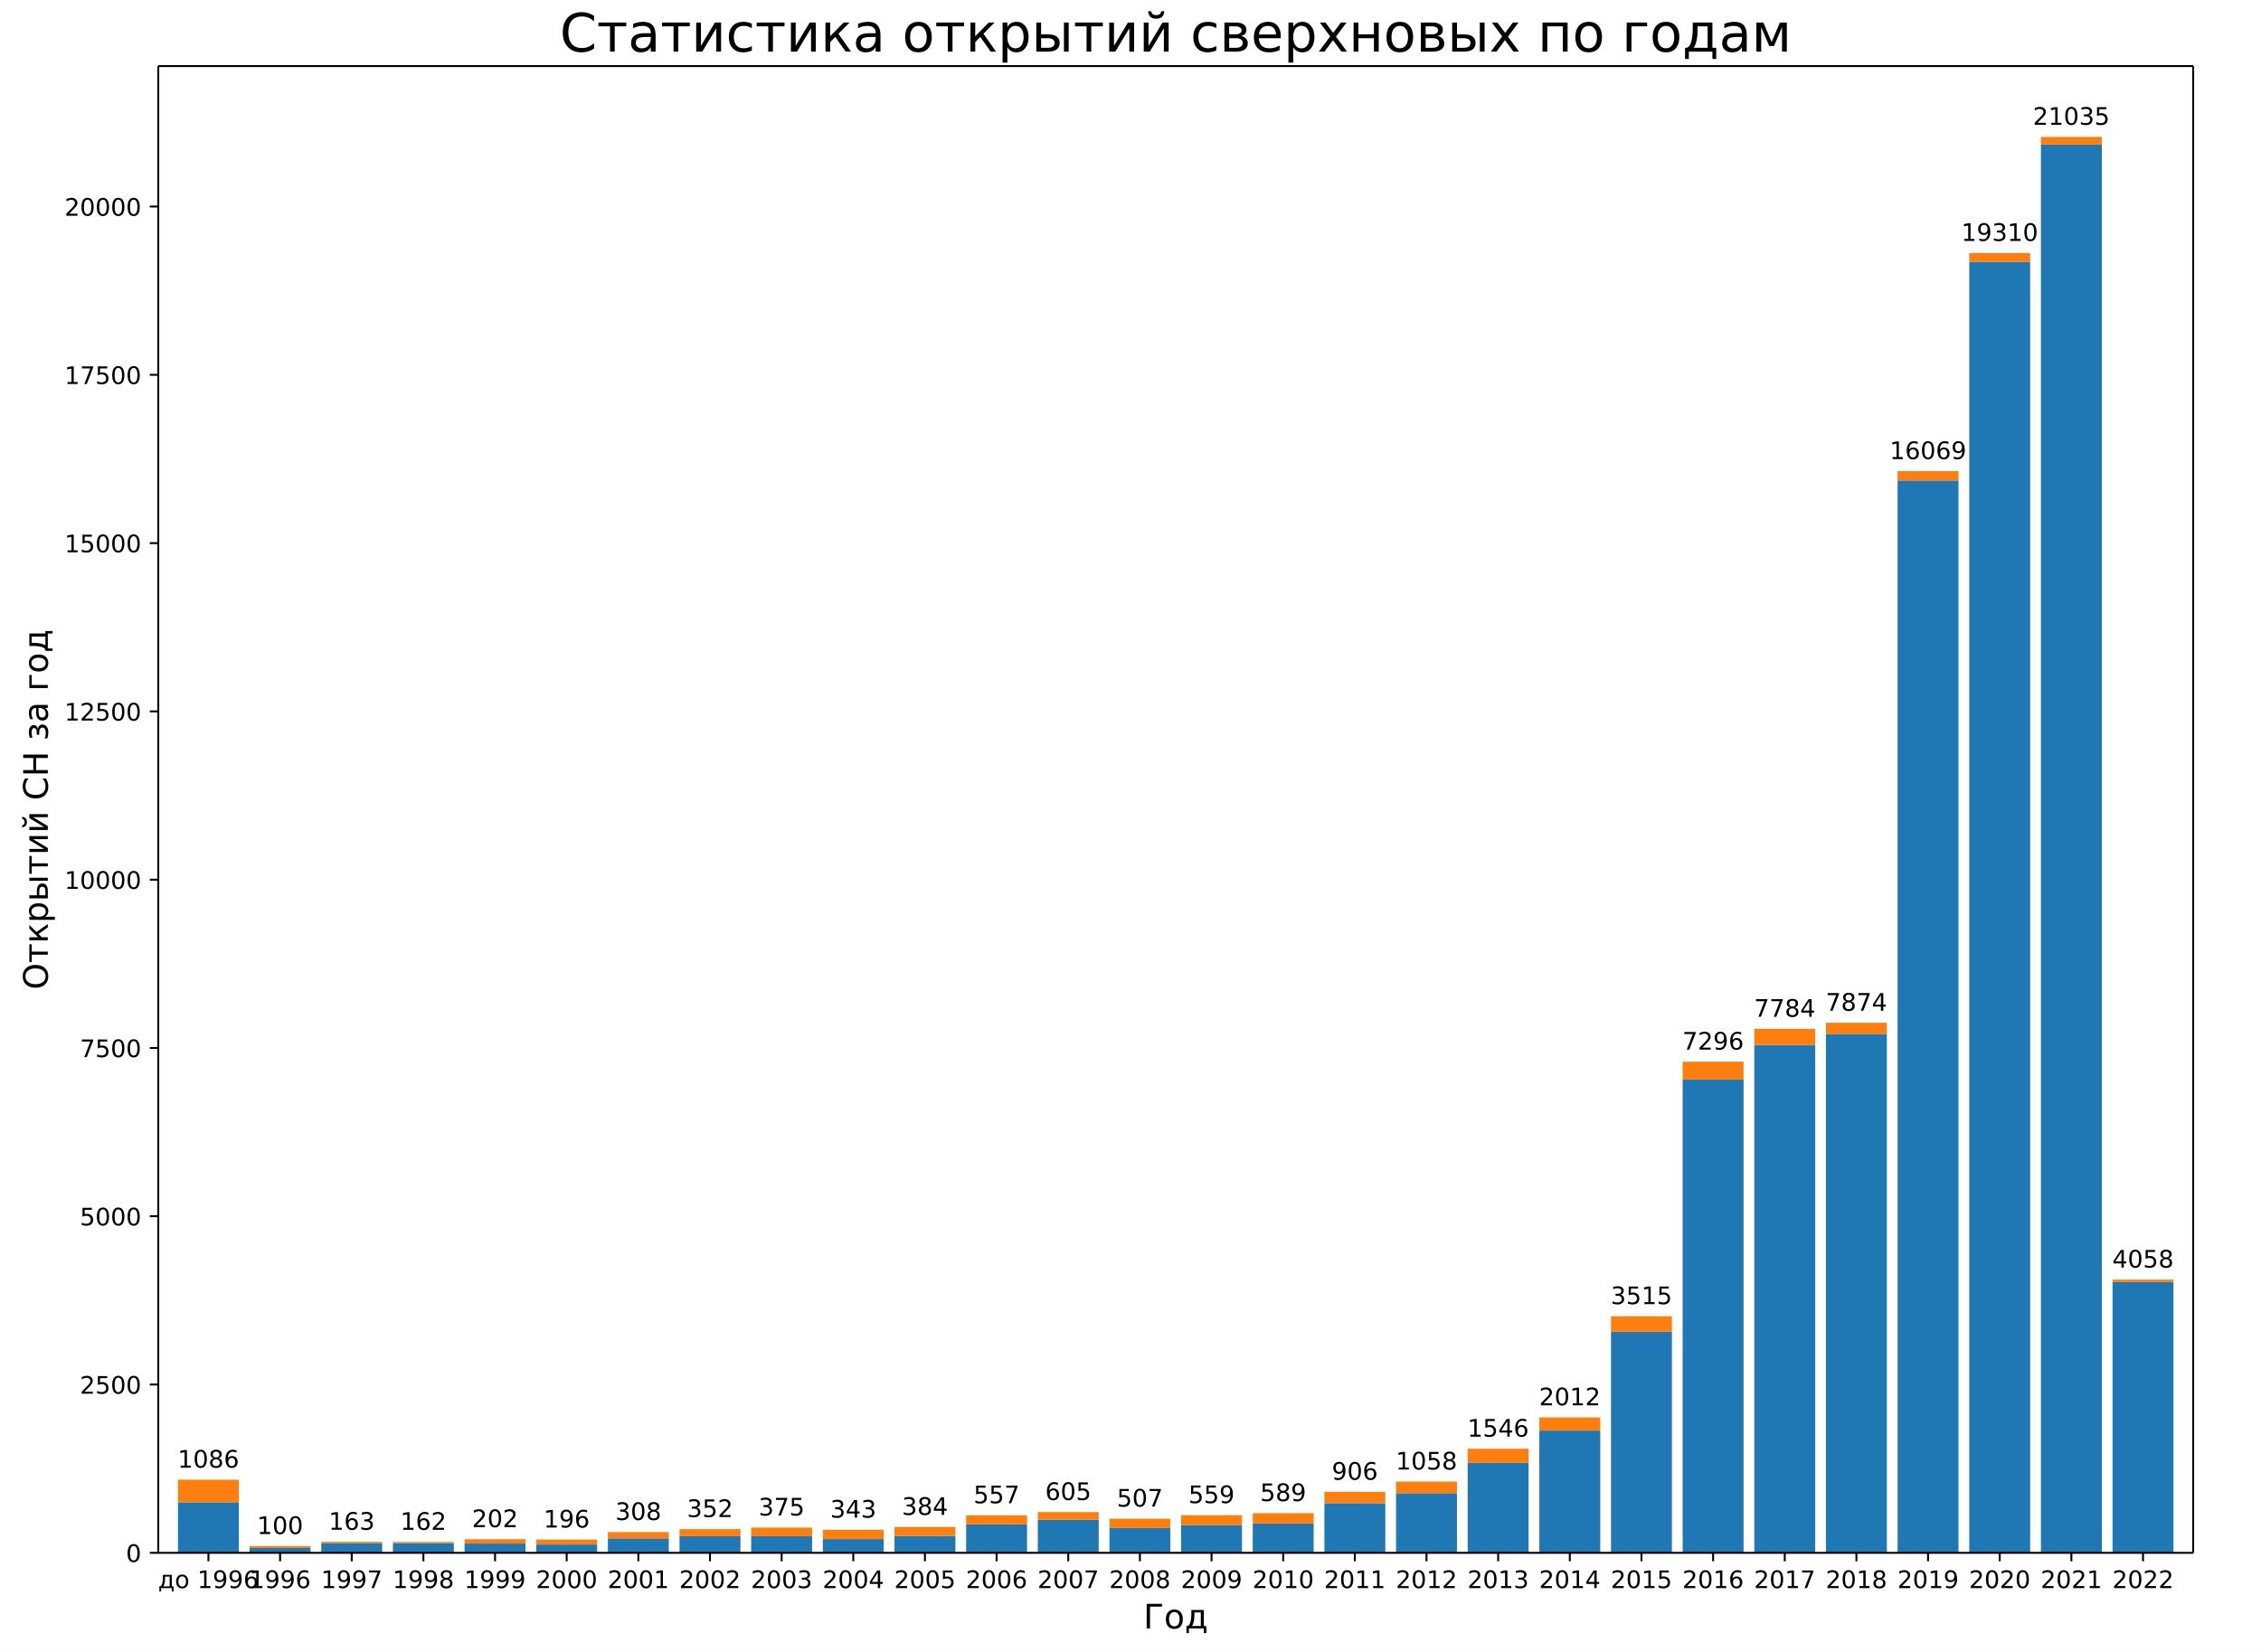
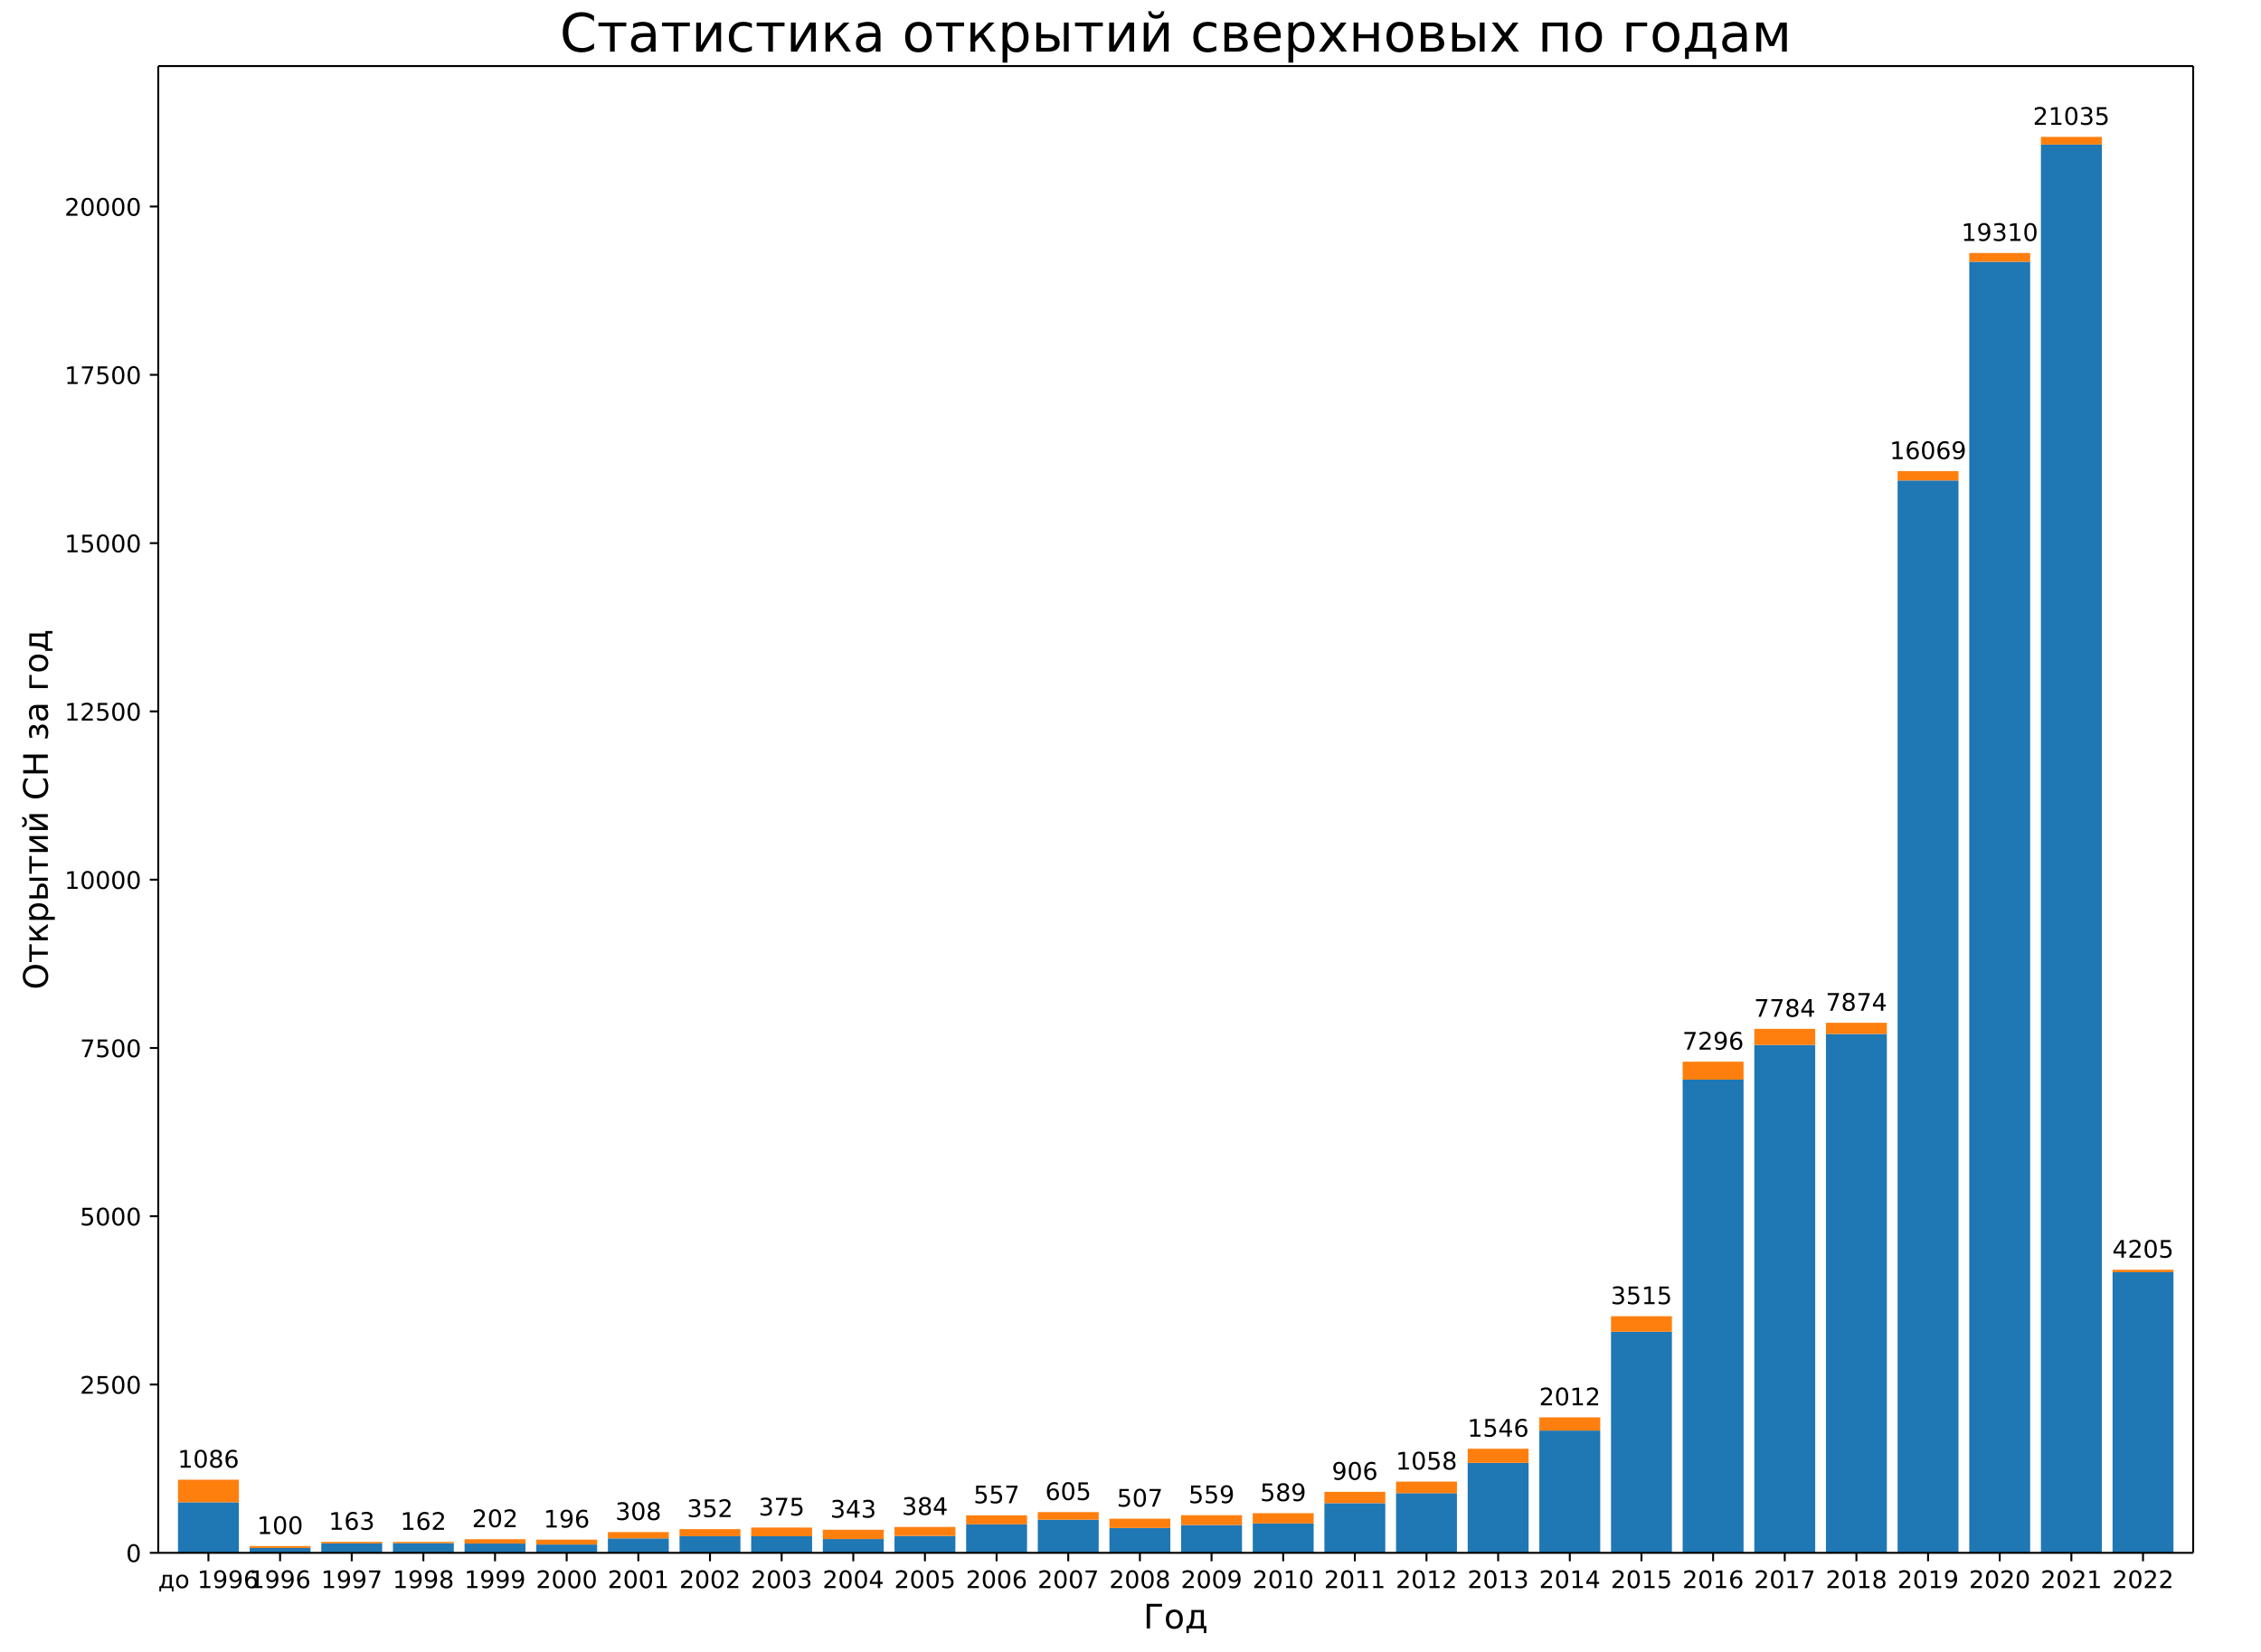
<svg xmlns="http://www.w3.org/2000/svg" xmlns:xlink="http://www.w3.org/1999/xlink" width="936pt" height="684pt" version="1.1" viewBox="0 0 936 684">
  <defs>
    <style type="text/css">*{stroke-linecap:butt;stroke-linejoin:round;}</style>
  </defs>
  <path d="m0 684h936v-684h-936z" fill="#fff" />
  <path d="m65.52 642.96h842.4v-615.6h-842.4z" fill="#fff" />
  <path d="m73.677 642.96h25.213v-20.932h-25.213z" clip-path="url(#a)" fill="#1f77b4" />
  <path d="m103.34 642.96h25.213v-2.007h-25.213z" clip-path="url(#a)" fill="#1f77b4" />
  <path d="m133 642.96h25.213v-3.902h-25.213z" clip-path="url(#a)" fill="#1f77b4" />
  <path d="m162.66 642.96h25.213v-3.958h-25.213z" clip-path="url(#a)" fill="#1f77b4" />
  <path d="m192.32 642.96h25.213v-3.846h-25.213z" clip-path="url(#a)" fill="#1f77b4" />
  <path d="m221.99 642.96h25.213v-3.428h-25.213z" clip-path="url(#a)" fill="#1f77b4" />
  <path d="m251.65 642.96h25.213v-5.992h-25.213z" clip-path="url(#a)" fill="#1f77b4" />
  <path d="m281.31 642.96h25.213v-6.884h-25.213z" clip-path="url(#a)" fill="#1f77b4" />
  <path d="m310.97 642.96h25.213v-6.856h-25.213z" clip-path="url(#a)" fill="#1f77b4" />
  <path d="m340.63 642.96h25.213v-5.714h-25.213z" clip-path="url(#a)" fill="#1f77b4" />
  <path d="m370.3 642.96h25.213v-6.996h-25.213z" clip-path="url(#a)" fill="#1f77b4" />
  <path d="m399.96 642.96h25.213v-11.79h-25.213z" clip-path="url(#a)" fill="#1f77b4" />
  <path d="m429.62 642.96h25.213v-13.713h-25.213z" clip-path="url(#a)" fill="#1f77b4" />
  <path d="m459.28 642.96h25.213v-10.285h-25.213z" clip-path="url(#a)" fill="#1f77b4" />
  <path d="m488.94 642.96h25.213v-11.511h-25.213z" clip-path="url(#a)" fill="#1f77b4" />
  <path d="m518.61 642.96h25.213v-12.152h-25.213z" clip-path="url(#a)" fill="#1f77b4" />
  <path d="m548.27 642.96h25.213v-20.569h-25.213z" clip-path="url(#a)" fill="#1f77b4" />
  <path d="m577.93 642.96h25.213v-24.695h-25.213z" clip-path="url(#a)" fill="#1f77b4" />
  <path d="m607.59 642.96h25.213v-37.237h-25.213z" clip-path="url(#a)" fill="#1f77b4" />
  <path d="m637.25 642.96h25.213v-50.615h-25.213z" clip-path="url(#a)" fill="#1f77b4" />
  <path d="m666.92 642.96h25.213v-91.559h-25.213z" clip-path="url(#a)" fill="#1f77b4" />
  <path d="m696.58 642.96h25.213v-195.94h-25.213z" clip-path="url(#a)" fill="#1f77b4" />
  <path d="m726.24 642.96h25.213v-210.27h-25.213z" clip-path="url(#a)" fill="#1f77b4" />
  <path d="m755.9 642.96h25.213v-214.84h-25.213z" clip-path="url(#a)" fill="#1f77b4" />
  <path d="m785.56 642.96h25.213v-444.03h-25.213z" clip-path="url(#a)" fill="#1f77b4" />
  <path d="m815.23 642.96h25.213v-534.58h-25.213z" clip-path="url(#a)" fill="#1f77b4" />
  <path d="m844.89 642.96h25.213v-583.11h-25.213z" clip-path="url(#a)" fill="#1f77b4" />
-   <path d="m874.55 642.96h25.213v-112.1h-25.213z" clip-path="url(#a)" fill="#1f77b4" />
+   <path d="m874.55 642.96h25.213v-116.2h-25.213z" clip-path="url(#a)" fill="#1f77b4" />
  <path d="m73.677 622.03h25.213v-9.337h-25.213z" clip-path="url(#a)" fill="#ff7f0e" />
  <path d="m103.34 640.95h25.213v-0.78h-25.213z" clip-path="url(#a)" fill="#ff7f0e" />
  <path d="m133 639.06h25.213v-0.641h-25.213z" clip-path="url(#a)" fill="#ff7f0e" />
  <path d="m162.66 639h25.213v-0.557h-25.213z" clip-path="url(#a)" fill="#ff7f0e" />
  <path d="m192.32 639.11h25.213v-1.784h-25.213z" clip-path="url(#a)" fill="#ff7f0e" />
  <path d="m221.99 639.53h25.213v-2.035h-25.213z" clip-path="url(#a)" fill="#ff7f0e" />
  <path d="m251.65 636.97h25.213v-2.592h-25.213z" clip-path="url(#a)" fill="#ff7f0e" />
  <path d="m281.31 636.08h25.213v-2.927h-25.213z" clip-path="url(#a)" fill="#ff7f0e" />
  <path d="m310.97 636.1h25.213v-3.595h-25.213z" clip-path="url(#a)" fill="#ff7f0e" />
  <path d="m340.63 637.25h25.213v-3.846h-25.213z" clip-path="url(#a)" fill="#ff7f0e" />
  <path d="m370.3 635.96h25.213v-3.707h-25.213z" clip-path="url(#a)" fill="#ff7f0e" />
  <path d="m399.96 631.17h25.213v-3.735h-25.213z" clip-path="url(#a)" fill="#ff7f0e" />
  <path d="m429.62 629.25h25.213v-3.15h-25.213z" clip-path="url(#a)" fill="#ff7f0e" />
  <path d="m459.28 632.68h25.213v-3.846h-25.213z" clip-path="url(#a)" fill="#ff7f0e" />
  <path d="m488.94 631.45h25.213v-4.069h-25.213z" clip-path="url(#a)" fill="#ff7f0e" />
  <path d="m518.61 630.81h25.213v-4.264h-25.213z" clip-path="url(#a)" fill="#ff7f0e" />
  <path d="m548.27 622.39h25.213v-4.683h-25.213z" clip-path="url(#a)" fill="#ff7f0e" />
  <path d="m577.93 618.27h25.213v-4.794h-25.213z" clip-path="url(#a)" fill="#ff7f0e" />
  <path d="m607.59 605.72h25.213v-5.853h-25.213z" clip-path="url(#a)" fill="#ff7f0e" />
  <path d="m637.25 592.34h25.213v-5.463h-25.213z" clip-path="url(#a)" fill="#ff7f0e" />
  <path d="m666.92 551.4h25.213v-6.41h-25.213z" clip-path="url(#a)" fill="#ff7f0e" />
  <path d="m696.58 447.02h25.213v-7.414h-25.213z" clip-path="url(#a)" fill="#ff7f0e" />
  <path d="m726.24 432.69h25.213v-6.689h-25.213z" clip-path="url(#a)" fill="#ff7f0e" />
  <path d="m755.9 428.12h25.213v-4.627h-25.213z" clip-path="url(#a)" fill="#ff7f0e" />
  <path d="m785.56 198.93h25.213v-3.846h-25.213z" clip-path="url(#a)" fill="#ff7f0e" />
  <path d="m815.23 108.38h25.213v-3.623h-25.213z" clip-path="url(#a)" fill="#ff7f0e" />
  <path d="m844.89 59.852h25.213v-3.177h-25.213z" clip-path="url(#a)" fill="#ff7f0e" />
-   <path d="m874.55 530.86h25.213v-1.003h-25.213z" clip-path="url(#a)" fill="#ff7f0e" />
+   <path d="m874.55 526.76h25.213v-1.003h-25.213z" clip-path="url(#a)" fill="#ff7f0e" />
  <defs>
    <path id="b" d="m0 0v3.5" stroke="#000" stroke-width=".8" />
  </defs>
  <use x="86.283" y="642.96" stroke="#000000" stroke-width=".8" xlink:href="#b" />
  <text transform="rotate(-0 86.283 657.56)" x="86.283" y="657.558" font-family="DejaVu Sans" font-size="10px" text-anchor="middle">до 1996</text>
  <use x="115.945" y="642.96" stroke="#000000" stroke-width=".8" xlink:href="#b" />
  <text transform="rotate(-0 115.95 657.56)" x="115.945" y="657.558" font-family="DejaVu Sans" font-size="10px" text-anchor="middle">1996</text>
  <use x="145.607" y="642.96" stroke="#000000" stroke-width=".8" xlink:href="#b" />
  <text transform="rotate(-0 145.61 657.56)" x="145.607" y="657.558" font-family="DejaVu Sans" font-size="10px" text-anchor="middle">1997</text>
  <use x="175.269" y="642.96" stroke="#000000" stroke-width=".8" xlink:href="#b" />
  <text transform="rotate(-0 175.27 657.56)" x="175.269" y="657.558" font-family="DejaVu Sans" font-size="10px" text-anchor="middle">1998</text>
  <use x="204.931" y="642.96" stroke="#000000" stroke-width=".8" xlink:href="#b" />
  <text transform="rotate(-0 204.93 657.56)" x="204.931" y="657.558" font-family="DejaVu Sans" font-size="10px" text-anchor="middle">1999</text>
  <use x="234.593" y="642.96" stroke="#000000" stroke-width=".8" xlink:href="#b" />
  <text transform="rotate(-0 234.59 657.56)" x="234.593" y="657.558" font-family="DejaVu Sans" font-size="10px" text-anchor="middle">2000</text>
  <use x="264.255" y="642.96" stroke="#000000" stroke-width=".8" xlink:href="#b" />
  <text transform="rotate(-0 264.26 657.56)" x="264.255" y="657.558" font-family="DejaVu Sans" font-size="10px" text-anchor="middle">2001</text>
  <use x="293.917" y="642.96" stroke="#000000" stroke-width=".8" xlink:href="#b" />
  <text transform="rotate(-0 293.92 657.56)" x="293.917" y="657.558" font-family="DejaVu Sans" font-size="10px" text-anchor="middle">2002</text>
  <use x="323.579" y="642.96" stroke="#000000" stroke-width=".8" xlink:href="#b" />
  <text transform="rotate(-0 323.58 657.56)" x="323.579" y="657.558" font-family="DejaVu Sans" font-size="10px" text-anchor="middle">2003</text>
  <use x="353.241" y="642.96" stroke="#000000" stroke-width=".8" xlink:href="#b" />
  <text transform="rotate(-0 353.24 657.56)" x="353.241" y="657.558" font-family="DejaVu Sans" font-size="10px" text-anchor="middle">2004</text>
  <use x="382.903" y="642.96" stroke="#000000" stroke-width=".8" xlink:href="#b" />
  <text transform="rotate(-0 382.9 657.56)" x="382.903" y="657.558" font-family="DejaVu Sans" font-size="10px" text-anchor="middle">2005</text>
  <use x="412.565" y="642.96" stroke="#000000" stroke-width=".8" xlink:href="#b" />
  <text transform="rotate(-0 412.57 657.56)" x="412.565" y="657.558" font-family="DejaVu Sans" font-size="10px" text-anchor="middle">2006</text>
  <use x="442.227" y="642.96" stroke="#000000" stroke-width=".8" xlink:href="#b" />
  <text transform="rotate(-0 442.23 657.56)" x="442.227" y="657.558" font-family="DejaVu Sans" font-size="10px" text-anchor="middle">2007</text>
  <use x="471.889" y="642.96" stroke="#000000" stroke-width=".8" xlink:href="#b" />
  <text transform="rotate(-0 471.89 657.56)" x="471.889" y="657.558" font-family="DejaVu Sans" font-size="10px" text-anchor="middle">2008</text>
  <use x="501.551" y="642.96" stroke="#000000" stroke-width=".8" xlink:href="#b" />
  <text transform="rotate(-0 501.55 657.56)" x="501.551" y="657.558" font-family="DejaVu Sans" font-size="10px" text-anchor="middle">2009</text>
  <use x="531.213" y="642.96" stroke="#000000" stroke-width=".8" xlink:href="#b" />
  <text transform="rotate(-0 531.21 657.56)" x="531.213" y="657.558" font-family="DejaVu Sans" font-size="10px" text-anchor="middle">2010</text>
  <use x="560.875" y="642.96" stroke="#000000" stroke-width=".8" xlink:href="#b" />
  <text transform="rotate(-0 560.87 657.56)" x="560.875" y="657.558" font-family="DejaVu Sans" font-size="10px" text-anchor="middle">2011</text>
  <use x="590.537" y="642.96" stroke="#000000" stroke-width=".8" xlink:href="#b" />
  <text transform="rotate(-0 590.54 657.56)" x="590.537" y="657.558" font-family="DejaVu Sans" font-size="10px" text-anchor="middle">2012</text>
  <use x="620.199" y="642.96" stroke="#000000" stroke-width=".8" xlink:href="#b" />
  <text transform="rotate(-0 620.2 657.56)" x="620.199" y="657.558" font-family="DejaVu Sans" font-size="10px" text-anchor="middle">2013</text>
  <use x="649.861" y="642.96" stroke="#000000" stroke-width=".8" xlink:href="#b" />
  <text transform="rotate(-0 649.86 657.56)" x="649.861" y="657.558" font-family="DejaVu Sans" font-size="10px" text-anchor="middle">2014</text>
  <use x="679.523" y="642.96" stroke="#000000" stroke-width=".8" xlink:href="#b" />
  <text transform="rotate(-0 679.52 657.56)" x="679.523" y="657.558" font-family="DejaVu Sans" font-size="10px" text-anchor="middle">2015</text>
  <use x="709.185" y="642.96" stroke="#000000" stroke-width=".8" xlink:href="#b" />
  <text transform="rotate(-0 709.18 657.56)" x="709.185" y="657.558" font-family="DejaVu Sans" font-size="10px" text-anchor="middle">2016</text>
  <use x="738.847" y="642.96" stroke="#000000" stroke-width=".8" xlink:href="#b" />
  <text transform="rotate(-0 738.85 657.56)" x="738.847" y="657.558" font-family="DejaVu Sans" font-size="10px" text-anchor="middle">2017</text>
  <use x="768.509" y="642.96" stroke="#000000" stroke-width=".8" xlink:href="#b" />
  <text transform="rotate(-0 768.51 657.56)" x="768.509" y="657.558" font-family="DejaVu Sans" font-size="10px" text-anchor="middle">2018</text>
  <use x="798.171" y="642.96" stroke="#000000" stroke-width=".8" xlink:href="#b" />
  <text transform="rotate(-0 798.17 657.56)" x="798.171" y="657.558" font-family="DejaVu Sans" font-size="10px" text-anchor="middle">2019</text>
  <use x="827.833" y="642.96" stroke="#000000" stroke-width=".8" xlink:href="#b" />
  <text transform="rotate(-0 827.83 657.56)" x="827.833" y="657.558" font-family="DejaVu Sans" font-size="10px" text-anchor="middle">2020</text>
  <use x="857.495" y="642.96" stroke="#000000" stroke-width=".8" xlink:href="#b" />
  <text transform="rotate(-0 857.49 657.56)" x="857.495" y="657.558" font-family="DejaVu Sans" font-size="10px" text-anchor="middle">2021</text>
  <use x="887.157" y="642.96" stroke="#000000" stroke-width=".8" xlink:href="#b" />
  <text transform="rotate(-0 887.16 657.56)" x="887.157" y="657.558" font-family="DejaVu Sans" font-size="10px" text-anchor="middle">2022</text>
  <text transform="rotate(-0 486.72 674.28)" x="486.72" y="674.276" font-family="DejaVu Sans" font-size="14px" text-anchor="middle">Год</text>
  <defs>
    <path id="c" d="m0 0h-3.5" stroke="#000" stroke-width=".8" />
  </defs>
  <use x="65.52" y="642.96" stroke="#000000" stroke-width=".8" xlink:href="#c" />
  <text transform="rotate(-0 58.52 646.76)" x="58.52" y="646.759" font-family="DejaVu Sans" font-size="10px" text-anchor="end">0</text>
  <use x="65.52" y="573.28" stroke="#000000" stroke-width=".8" xlink:href="#c" />
  <text transform="rotate(-0 58.52 577.08)" x="58.52" y="577.079" font-family="DejaVu Sans" font-size="10px" text-anchor="end">2500</text>
  <use x="65.52" y="503.6" stroke="#000000" stroke-width=".8" xlink:href="#c" />
  <text transform="rotate(-0 58.52 507.4)" x="58.52" y="507.4" font-family="DejaVu Sans" font-size="10px" text-anchor="end">5000</text>
  <use x="65.52" y="433.921" stroke="#000000" stroke-width=".8" xlink:href="#c" />
  <text transform="rotate(-0 58.52 437.72)" x="58.52" y="437.72" font-family="DejaVu Sans" font-size="10px" text-anchor="end">7500</text>
  <use x="65.52" y="364.241" stroke="#000000" stroke-width=".8" xlink:href="#c" />
  <text transform="rotate(-0 58.52 368.04)" x="58.52" y="368.04" font-family="DejaVu Sans" font-size="10px" text-anchor="end">10000</text>
  <use x="65.52" y="294.561" stroke="#000000" stroke-width=".8" xlink:href="#c" />
  <text transform="rotate(-0 58.52 298.36)" x="58.52" y="298.36" font-family="DejaVu Sans" font-size="10px" text-anchor="end">12500</text>
  <use x="65.52" y="224.881" stroke="#000000" stroke-width=".8" xlink:href="#c" />
  <text transform="rotate(-0 58.52 228.68)" x="58.52" y="228.681" font-family="DejaVu Sans" font-size="10px" text-anchor="end">15000</text>
  <use x="65.52" y="155.202" stroke="#000000" stroke-width=".8" xlink:href="#c" />
  <text transform="rotate(-0 58.52 159)" x="58.52" y="159.001" font-family="DejaVu Sans" font-size="10px" text-anchor="end">17500</text>
  <use x="65.52" y="85.522" stroke="#000000" stroke-width=".8" xlink:href="#c" />
  <text transform="rotate(-0 58.52 89.321)" x="58.52" y="89.321" font-family="DejaVu Sans" font-size="10px" text-anchor="end">20000</text>
  <text transform="rotate(-90 19.796 335.16)" x="19.796" y="335.16" font-family="DejaVu Sans" font-size="14px" text-anchor="middle">Открытий СН за год</text>
  <path d="m65.52 642.96v-615.6" fill="none" stroke="#000" stroke-linecap="square" stroke-width=".8" />
  <path d="m907.92 642.96v-615.6" fill="none" stroke="#000" stroke-linecap="square" stroke-width=".8" />
  <path d="m65.52 642.96h842.4" fill="none" stroke="#000" stroke-linecap="square" stroke-width=".8" />
  <path d="m65.52 27.36h842.4" fill="none" stroke="#000" stroke-linecap="square" stroke-width=".8" />
  <text transform="rotate(-0 86.283 607.69)" x="86.283" y="607.691" font-family="DejaVu Sans" font-size="10px" text-anchor="middle">1086</text>
  <text transform="rotate(-0 115.95 635.17)" x="115.945" y="635.173" font-family="DejaVu Sans" font-size="10px" text-anchor="middle">100</text>
  <text transform="rotate(-0 145.61 633.42)" x="145.607" y="633.417" font-family="DejaVu Sans" font-size="10px" text-anchor="middle">163</text>
  <text transform="rotate(-0 175.27 633.44)" x="175.269" y="633.445" font-family="DejaVu Sans" font-size="10px" text-anchor="middle">162</text>
  <text transform="rotate(-0 204.93 632.33)" x="204.931" y="632.33" font-family="DejaVu Sans" font-size="10px" text-anchor="middle">202</text>
  <text transform="rotate(-0 234.59 632.5)" x="234.593" y="632.497" font-family="DejaVu Sans" font-size="10px" text-anchor="middle">196</text>
  <text transform="rotate(-0 264.26 629.38)" x="264.255" y="629.375" font-family="DejaVu Sans" font-size="10px" text-anchor="middle">308</text>
  <text transform="rotate(-0 293.92 628.15)" x="293.917" y="628.149" font-family="DejaVu Sans" font-size="10px" text-anchor="middle">352</text>
  <text transform="rotate(-0 323.58 627.51)" x="323.579" y="627.508" font-family="DejaVu Sans" font-size="10px" text-anchor="middle">375</text>
  <text transform="rotate(-0 353.24 628.4)" x="353.241" y="628.4" font-family="DejaVu Sans" font-size="10px" text-anchor="middle">343</text>
  <text transform="rotate(-0 382.9 627.26)" x="382.903" y="627.257" font-family="DejaVu Sans" font-size="10px" text-anchor="middle">384</text>
  <text transform="rotate(-0 412.57 622.44)" x="412.565" y="622.435" font-family="DejaVu Sans" font-size="10px" text-anchor="middle">557</text>
  <text transform="rotate(-0 442.23 621.1)" x="442.227" y="621.097" font-family="DejaVu Sans" font-size="10px" text-anchor="middle">605</text>
  <text transform="rotate(-0 471.89 623.83)" x="471.889" y="623.829" font-family="DejaVu Sans" font-size="10px" text-anchor="middle">507</text>
  <text transform="rotate(-0 501.55 622.38)" x="501.551" y="622.38" font-family="DejaVu Sans" font-size="10px" text-anchor="middle">559</text>
  <text transform="rotate(-0 531.21 621.54)" x="531.213" y="621.543" font-family="DejaVu Sans" font-size="10px" text-anchor="middle">589</text>
  <text transform="rotate(-0 560.87 612.71)" x="560.875" y="612.708" font-family="DejaVu Sans" font-size="10px" text-anchor="middle">906</text>
  <text transform="rotate(-0 590.54 608.47)" x="590.537" y="608.472" font-family="DejaVu Sans" font-size="10px" text-anchor="middle">1058</text>
  <text transform="rotate(-0 620.2 594.87)" x="620.199" y="594.87" font-family="DejaVu Sans" font-size="10px" text-anchor="middle">1546</text>
  <text transform="rotate(-0 649.86 581.88)" x="649.861" y="581.882" font-family="DejaVu Sans" font-size="10px" text-anchor="middle">2012</text>
  <text transform="rotate(-0 679.52 539.99)" x="679.523" y="539.99" font-family="DejaVu Sans" font-size="10px" text-anchor="middle">3515</text>
  <text transform="rotate(-0 709.18 434.61)" x="709.185" y="434.607" font-family="DejaVu Sans" font-size="10px" text-anchor="middle">7296</text>
  <text transform="rotate(-0 738.85 421.01)" x="738.847" y="421.005" font-family="DejaVu Sans" font-size="10px" text-anchor="middle">7784</text>
  <text transform="rotate(-0 768.51 418.5)" x="768.509" y="418.497" font-family="DejaVu Sans" font-size="10px" text-anchor="middle">7874</text>
  <text transform="rotate(-0 798.17 190.09)" x="798.171" y="190.086" font-family="DejaVu Sans" font-size="10px" text-anchor="middle">16069</text>
  <text transform="rotate(-0 827.83 99.753)" x="827.833" y="99.753" font-family="DejaVu Sans" font-size="10px" text-anchor="middle">19310</text>
  <text transform="rotate(-0 857.49 51.674)" x="857.495" y="51.674" font-family="DejaVu Sans" font-size="10px" text-anchor="middle">21035</text>
-   <text transform="rotate(-0 887.16 524.86)" x="887.157" y="524.856" font-family="DejaVu Sans" font-size="10px" text-anchor="middle">4058</text>
+   <text transform="rotate(-0 887.16 520.76)" x="887.157" y="520.759" font-family="DejaVu Sans" font-size="10px" text-anchor="middle">4205</text>
  <text transform="rotate(-0 486.72 21.36)" x="486.72" y="21.36" font-family="DejaVu Sans" font-size="22px" text-anchor="middle">Статистика открытий сверхновых по годам</text>
  <defs>
    <clipPath id="a">
      <rect x="65.52" y="27.36" width="842.4" height="615.6" />
    </clipPath>
  </defs>
</svg>
